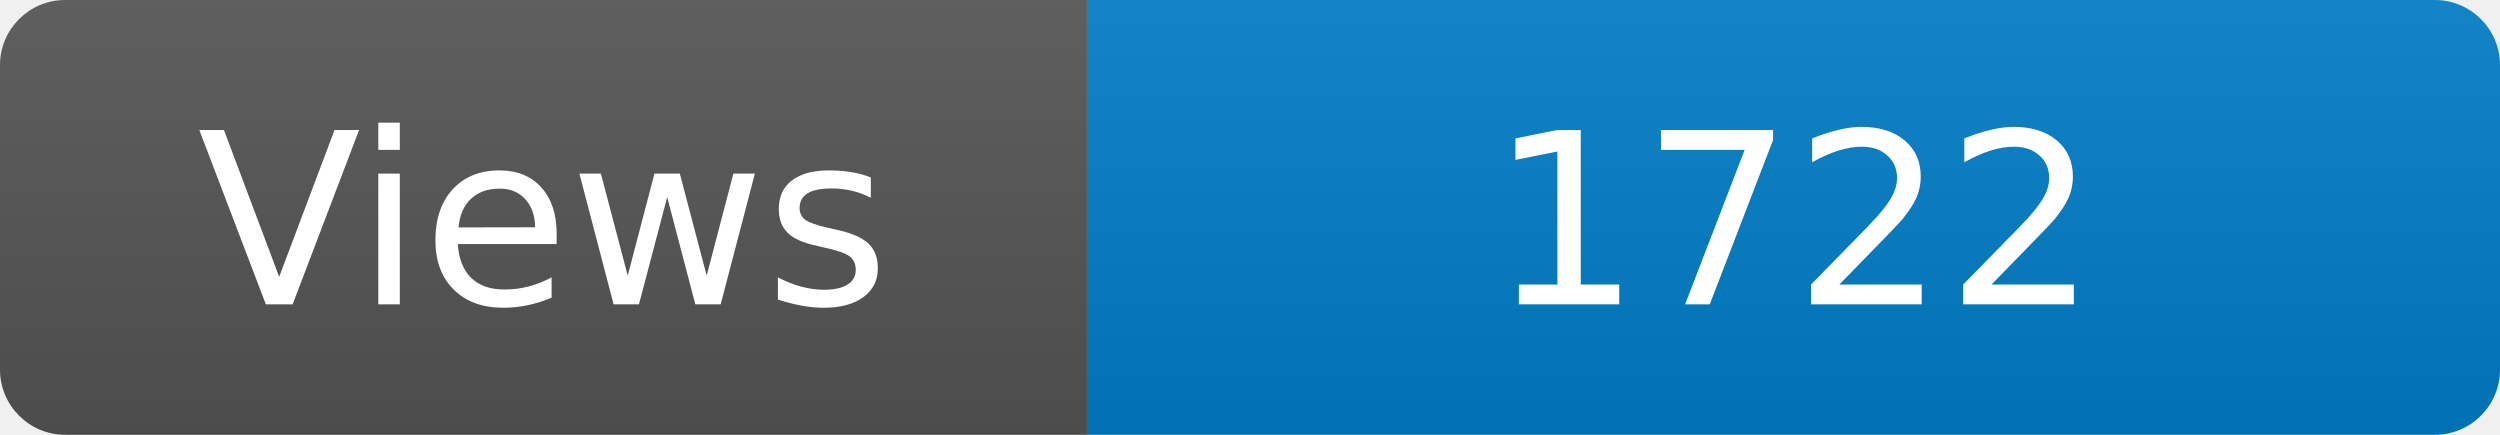
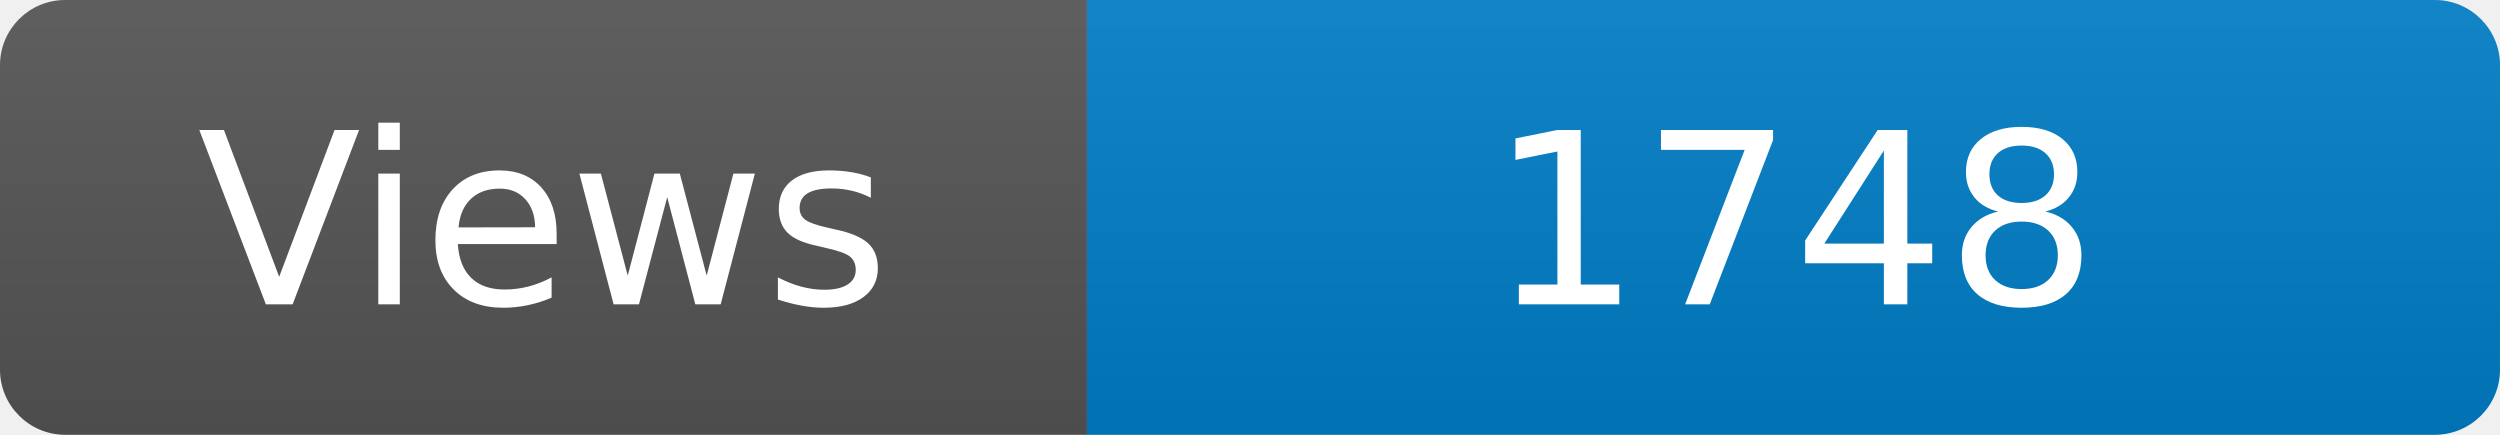
<svg xmlns="http://www.w3.org/2000/svg" width="115" height="20" role="img" aria-label="Maintained?: yes">
  <linearGradient id="s" x2="0" y2="100%">
    <stop offset="0" stop-color="#bbb" stop-opacity=".1" />
    <stop offset="1" stop-opacity=".1" />
  </linearGradient>
  <clipPath id="r">
    <rect width="115" height="20" rx="3" fill="#fff" />
  </clipPath>
  <g clip-path="url(#r)">
    <rect width="50" height="20" fill="#555" />
    <rect x="50" width="160" height="20" fill="#007ec6" />
    <rect width="115" height="20" fill="url(#s)" />
  </g>
  <g fill="#fff" text-anchor="middle" font-family="Verdana,Geneva,DejaVu Sans,sans-serif" font-size="110">
    <text x="250" y="140" transform="scale(.1)" fill="#fff">Views</text>
-     <text x="825" y="140" transform="scale(.1)" fill="#fff">1722</text>
+     <text x="825" y="140" transform="scale(.1)" fill="#fff">1748</text>
  </g>
</svg>
